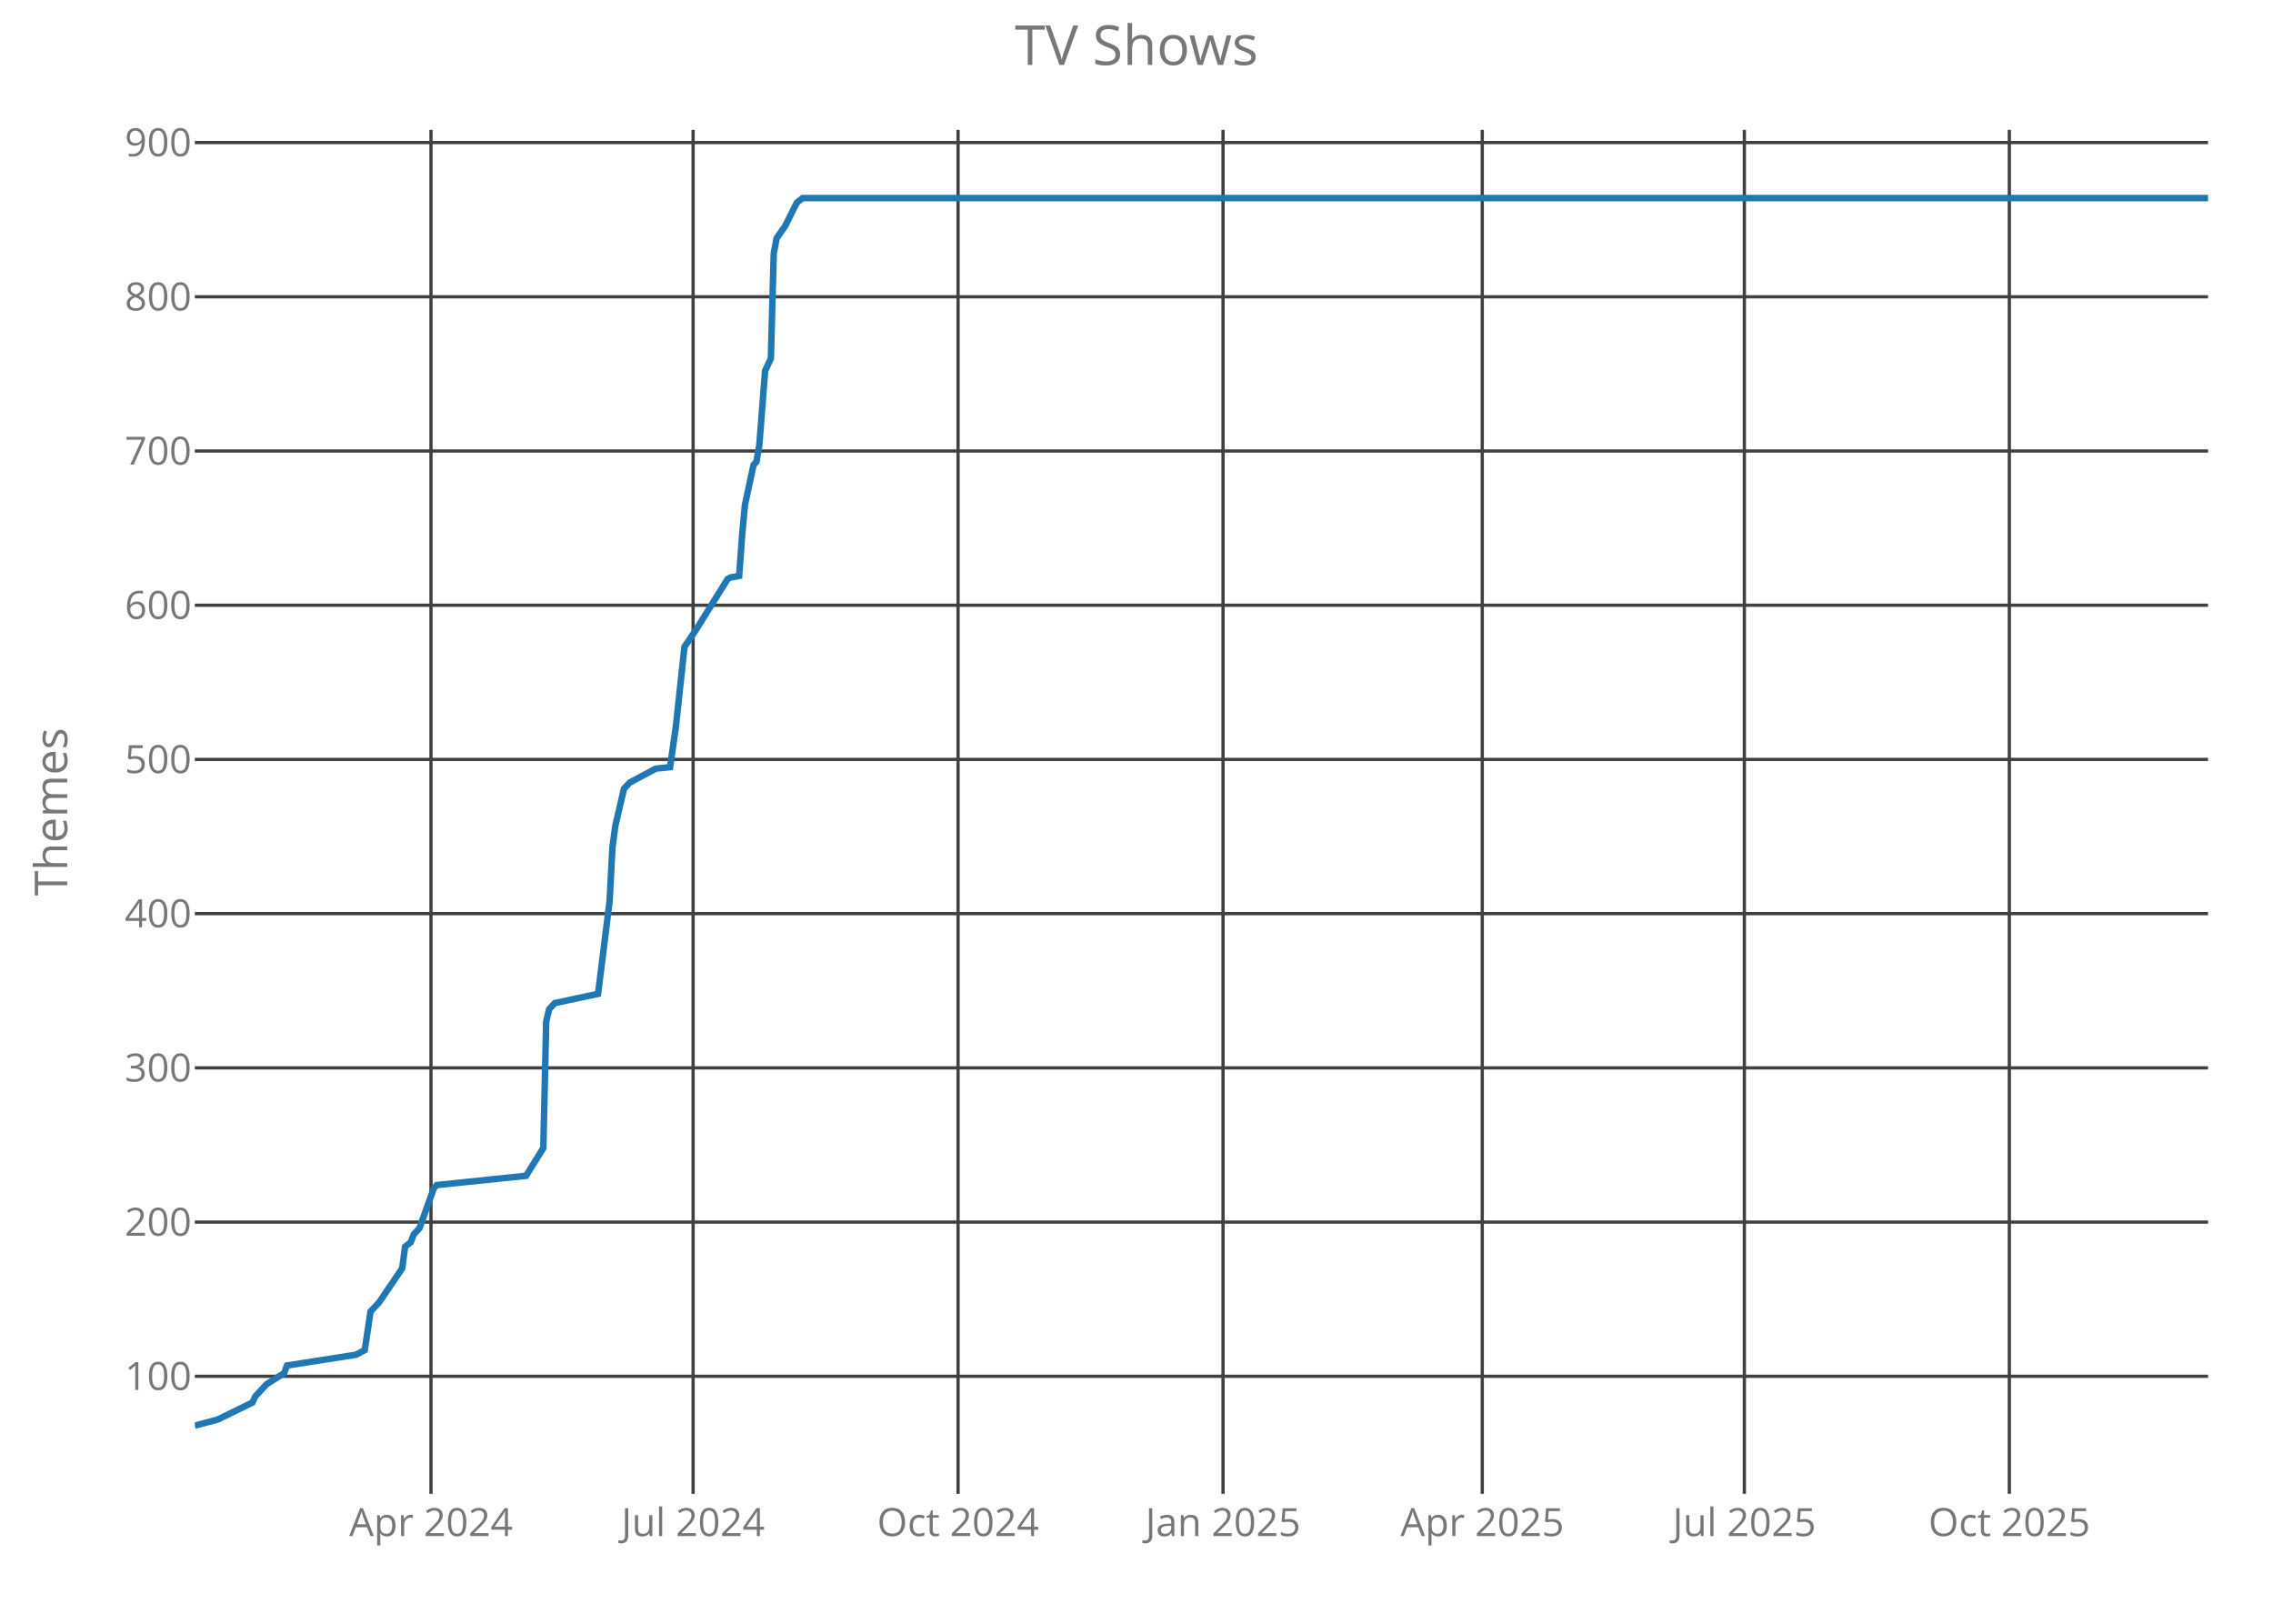
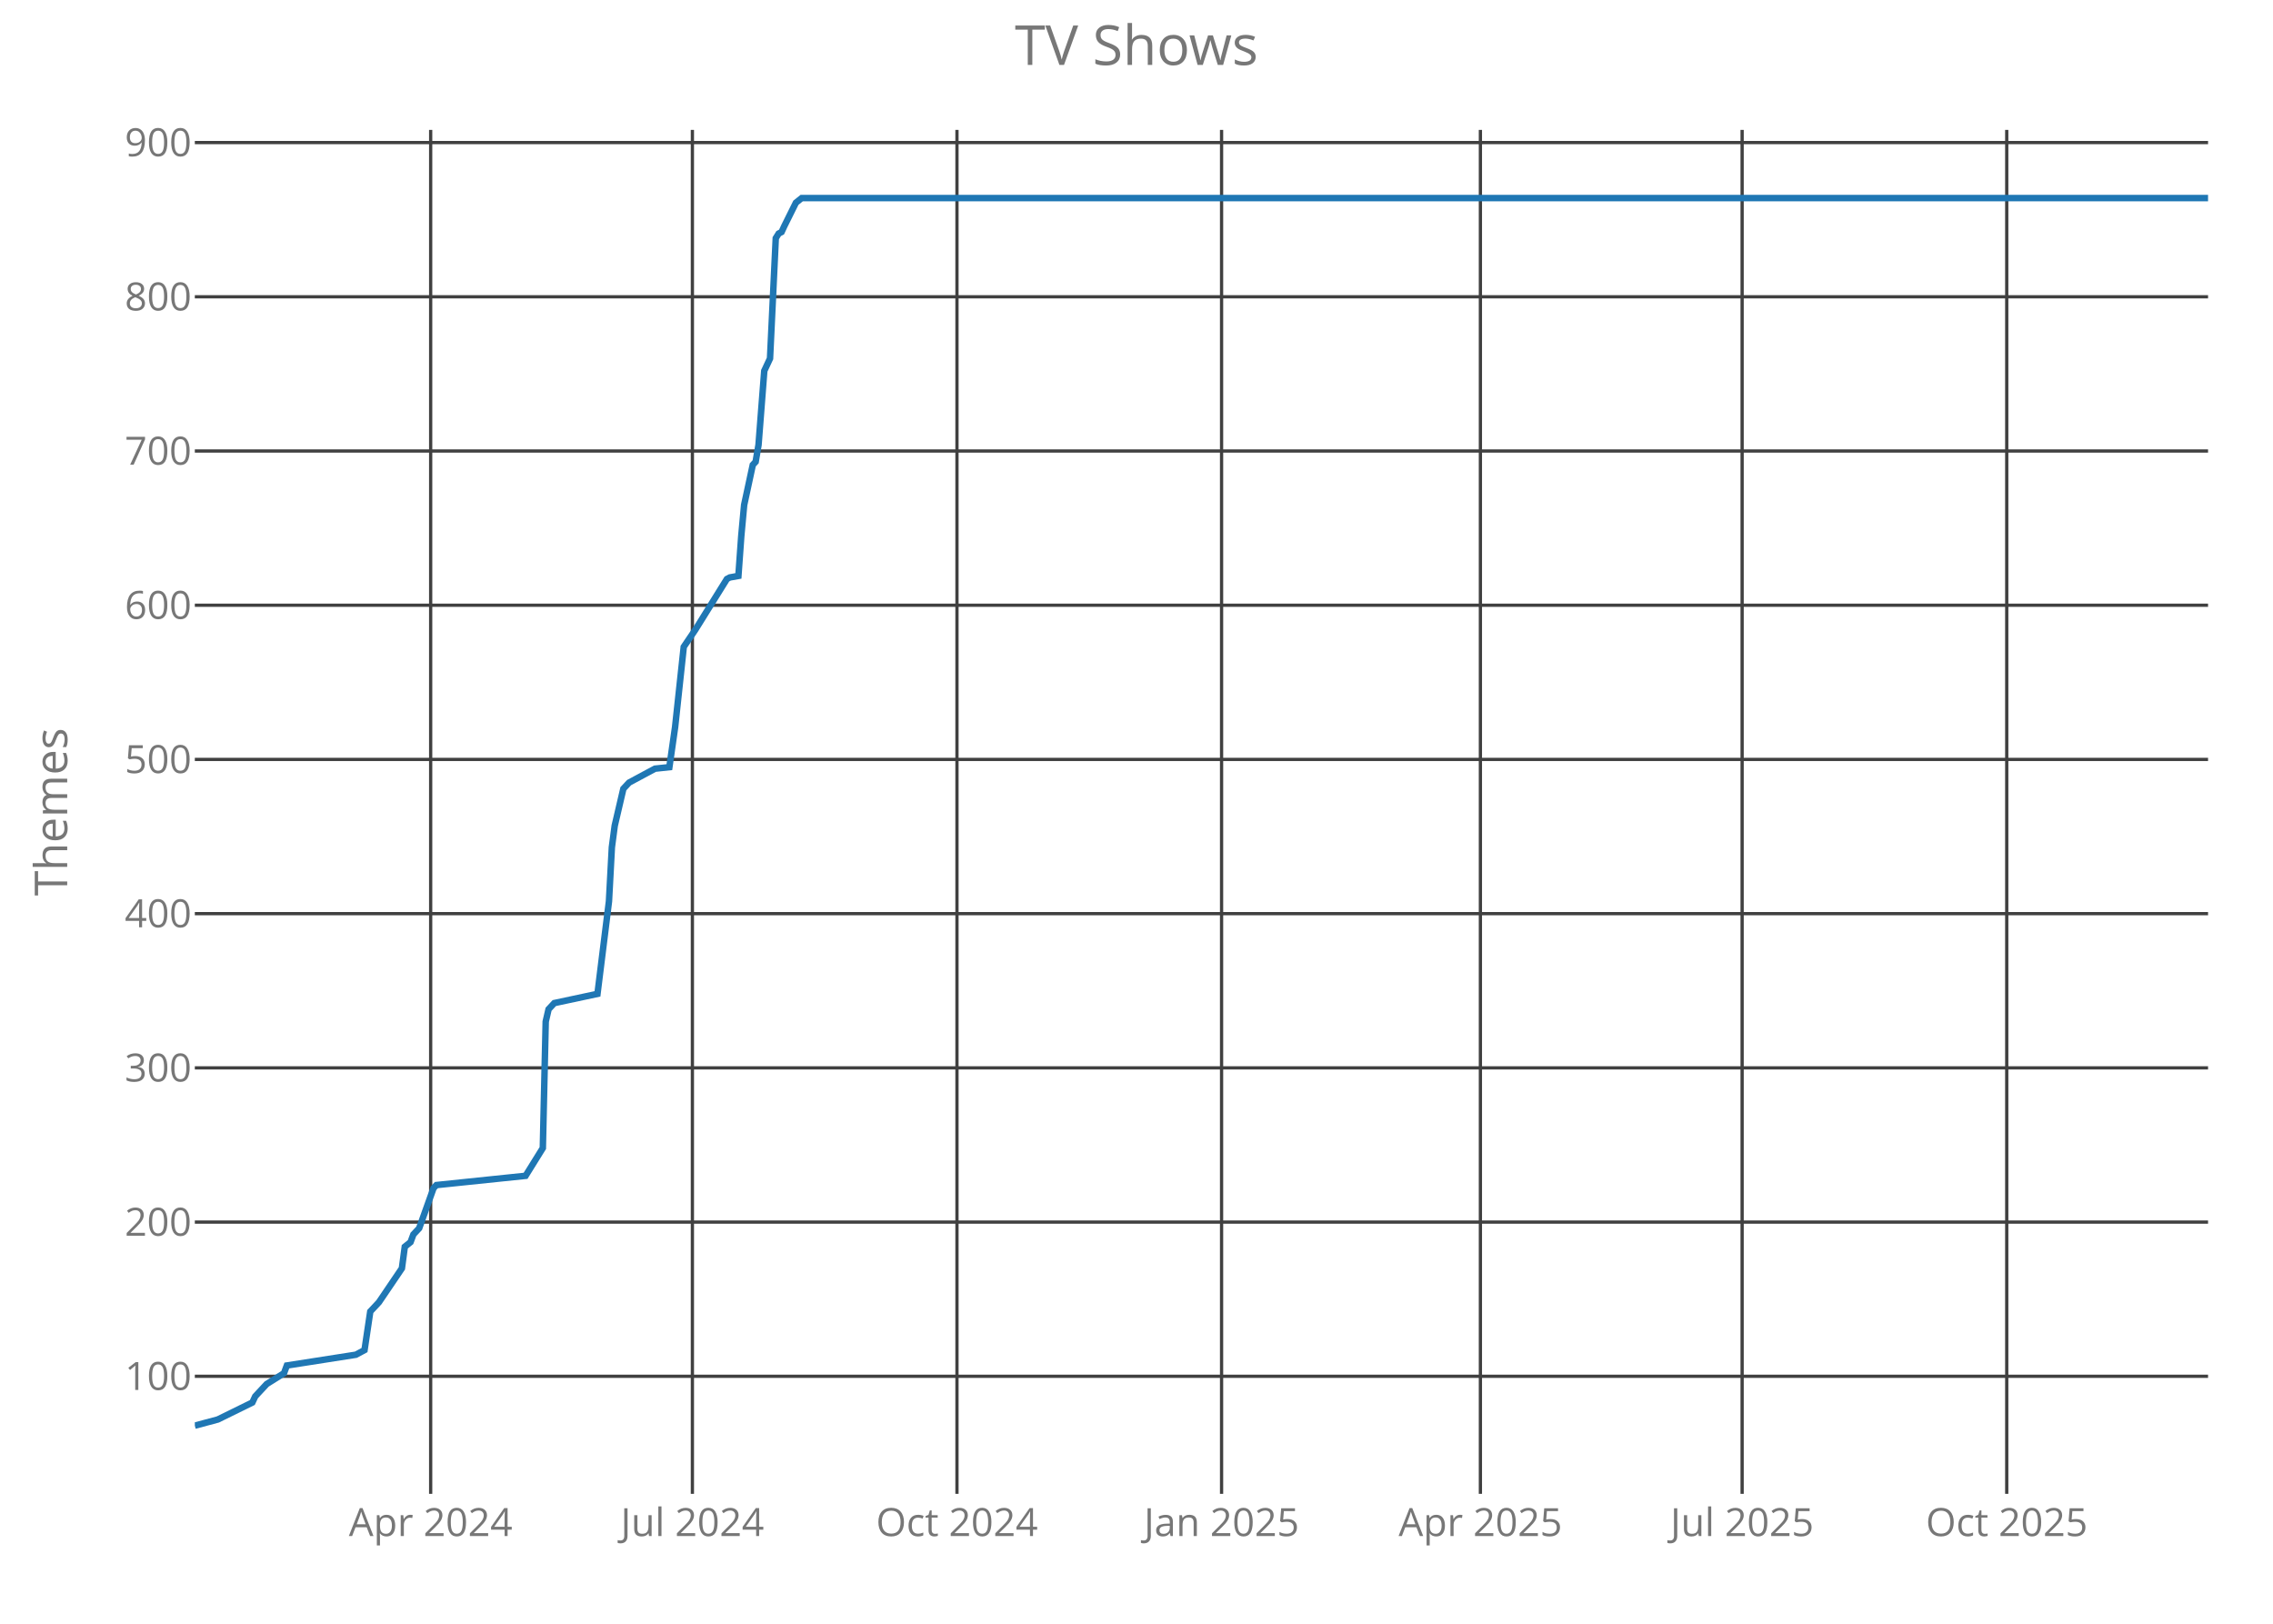
<svg xmlns="http://www.w3.org/2000/svg" class="main-svg" width="700" height="500" style="" viewBox="0 0 700 500">
  <rect x="0" y="0" width="700" height="500" style="fill: rgb(0, 0, 0); fill-opacity: 0;" />
-   <defs id="defs-2a2086">
+   <defs id="defs-bdb4e1">
    <g class="clips">
-       <clipPath id="clip2a2086xyplot" class="plotclip">
+       <clipPath id="clipbdb4e1xyplot" class="plotclip">
        <rect width="620" height="420" />
      </clipPath>
-       <clipPath class="axesclip" id="clip2a2086x">
+       <clipPath class="axesclip" id="clipbdb4e1x">
        <rect x="60" y="0" width="620" height="500" />
      </clipPath>
-       <clipPath class="axesclip" id="clip2a2086y">
+       <clipPath class="axesclip" id="clipbdb4e1y">
        <rect x="0" y="40" width="700" height="420" />
      </clipPath>
-       <clipPath class="axesclip" id="clip2a2086xy">
+       <clipPath class="axesclip" id="clipbdb4e1xy">
        <rect x="60" y="40" width="620" height="420" />
      </clipPath>
    </g>
    <g class="gradients" />
  </defs>
  <g class="bglayer">
    <rect class="bg" x="60" y="40" width="620" height="420" style="fill: rgb(0, 0, 0); fill-opacity: 0; stroke-width: 0;" />
  </g>
  <g class="layer-below">
    <g class="imagelayer" />
    <g class="shapelayer" />
  </g>
  <g class="cartesianlayer">
    <g class="subplot xy">
      <g class="layer-subplot">
        <g class="shapelayer" />
        <g class="imagelayer" />
      </g>
      <g class="gridlayer">
        <g class="x">
-           <path class="xgrid crisp" transform="translate(132.73,0)" d="M0,40v420" style="stroke: rgb(64, 64, 64); stroke-opacity: 1; stroke-width: 1px;" />
-           <path class="xgrid crisp" transform="translate(213.45,0)" d="M0,40v420" style="stroke: rgb(64, 64, 64); stroke-opacity: 1; stroke-width: 1px;" />
-           <path class="xgrid crisp" transform="translate(295.05,0)" d="M0,40v420" style="stroke: rgb(64, 64, 64); stroke-opacity: 1; stroke-width: 1px;" />
-           <path class="xgrid crisp" transform="translate(376.65,0)" d="M0,40v420" style="stroke: rgb(64, 64, 64); stroke-opacity: 1; stroke-width: 1px;" />
-           <path class="xgrid crisp" transform="translate(456.48,0)" d="M0,40v420" style="stroke: rgb(64, 64, 64); stroke-opacity: 1; stroke-width: 1px;" />
-           <path class="xgrid crisp" transform="translate(537.2,0)" d="M0,40v420" style="stroke: rgb(64, 64, 64); stroke-opacity: 1; stroke-width: 1px;" />
-           <path class="xgrid crisp" transform="translate(618.8,0)" d="M0,40v420" style="stroke: rgb(64, 64, 64); stroke-opacity: 1; stroke-width: 1px;" />
+           <path class="xgrid crisp" transform="translate(132.63,0)" d="M0,40v420" style="stroke: rgb(64, 64, 64); stroke-opacity: 1; stroke-width: 1px;" />
+           <path class="xgrid crisp" transform="translate(213.23,0)" d="M0,40v420" style="stroke: rgb(64, 64, 64); stroke-opacity: 1; stroke-width: 1px;" />
+           <path class="xgrid crisp" transform="translate(294.71,0)" d="M0,40v420" style="stroke: rgb(64, 64, 64); stroke-opacity: 1; stroke-width: 1px;" />
+           <path class="xgrid crisp" transform="translate(376.2,0)" d="M0,40v420" style="stroke: rgb(64, 64, 64); stroke-opacity: 1; stroke-width: 1px;" />
+           <path class="xgrid crisp" transform="translate(455.91,0)" d="M0,40v420" style="stroke: rgb(64, 64, 64); stroke-opacity: 1; stroke-width: 1px;" />
+           <path class="xgrid crisp" transform="translate(536.51,0)" d="M0,40v420" style="stroke: rgb(64, 64, 64); stroke-opacity: 1; stroke-width: 1px;" />
+           <path class="xgrid crisp" transform="translate(618,0)" d="M0,40v420" style="stroke: rgb(64, 64, 64); stroke-opacity: 1; stroke-width: 1px;" />
        </g>
        <g class="y">
          <path class="ygrid crisp" transform="translate(0,423.8)" d="M60,0h620" style="stroke: rgb(64, 64, 64); stroke-opacity: 1; stroke-width: 1px;" />
          <path class="ygrid crisp" transform="translate(0,376.32)" d="M60,0h620" style="stroke: rgb(64, 64, 64); stroke-opacity: 1; stroke-width: 1px;" />
          <path class="ygrid crisp" transform="translate(0,328.83)" d="M60,0h620" style="stroke: rgb(64, 64, 64); stroke-opacity: 1; stroke-width: 1px;" />
          <path class="ygrid crisp" transform="translate(0,281.34)" d="M60,0h620" style="stroke: rgb(64, 64, 64); stroke-opacity: 1; stroke-width: 1px;" />
          <path class="ygrid crisp" transform="translate(0,233.85)" d="M60,0h620" style="stroke: rgb(64, 64, 64); stroke-opacity: 1; stroke-width: 1px;" />
          <path class="ygrid crisp" transform="translate(0,186.37)" d="M60,0h620" style="stroke: rgb(64, 64, 64); stroke-opacity: 1; stroke-width: 1px;" />
          <path class="ygrid crisp" transform="translate(0,138.88)" d="M60,0h620" style="stroke: rgb(64, 64, 64); stroke-opacity: 1; stroke-width: 1px;" />
          <path class="ygrid crisp" transform="translate(0,91.39)" d="M60,0h620" style="stroke: rgb(64, 64, 64); stroke-opacity: 1; stroke-width: 1px;" />
          <path class="ygrid crisp" transform="translate(0,43.9)" d="M60,0h620" style="stroke: rgb(64, 64, 64); stroke-opacity: 1; stroke-width: 1px;" />
        </g>
      </g>
      <g class="zerolinelayer" />
      <path class="xlines-below crisp" d="M0,0" style="fill: none;" />
      <path class="ylines-below crisp" d="M0,0" style="fill: none;" />
      <g class="overlines-below" />
      <g class="xaxislayer-below">
        <g class="xtick">
-           <text text-anchor="middle" x="0" y="473" transform="translate(132.73,0)" style="font-family: 'Open Sans'; font-size: 12px; fill: rgb(119, 119, 119); fill-opacity: 1; white-space: pre;">Apr 2024</text>
+           <text text-anchor="middle" x="0" y="473" transform="translate(132.63,0)" style="font-family: 'Open Sans'; font-size: 12px; fill: rgb(119, 119, 119); fill-opacity: 1; white-space: pre;">Apr 2024</text>
        </g>
        <g class="xtick">
-           <text text-anchor="middle" x="0" y="473" transform="translate(213.45,0)" style="font-family: 'Open Sans'; font-size: 12px; fill: rgb(119, 119, 119); fill-opacity: 1; white-space: pre;">Jul 2024</text>
+           <text text-anchor="middle" x="0" y="473" transform="translate(213.23,0)" style="font-family: 'Open Sans'; font-size: 12px; fill: rgb(119, 119, 119); fill-opacity: 1; white-space: pre;">Jul 2024</text>
        </g>
        <g class="xtick">
-           <text text-anchor="middle" x="0" y="473" transform="translate(295.05,0)" style="font-family: 'Open Sans'; font-size: 12px; fill: rgb(119, 119, 119); fill-opacity: 1; white-space: pre;">Oct 2024</text>
+           <text text-anchor="middle" x="0" y="473" transform="translate(294.71,0)" style="font-family: 'Open Sans'; font-size: 12px; fill: rgb(119, 119, 119); fill-opacity: 1; white-space: pre;">Oct 2024</text>
        </g>
        <g class="xtick">
-           <text text-anchor="middle" x="0" y="473" transform="translate(376.65,0)" style="font-family: 'Open Sans'; font-size: 12px; fill: rgb(119, 119, 119); fill-opacity: 1; white-space: pre;">Jan 2025</text>
+           <text text-anchor="middle" x="0" y="473" transform="translate(376.2,0)" style="font-family: 'Open Sans'; font-size: 12px; fill: rgb(119, 119, 119); fill-opacity: 1; white-space: pre;">Jan 2025</text>
        </g>
        <g class="xtick">
-           <text text-anchor="middle" x="0" y="473" transform="translate(456.48,0)" style="font-family: 'Open Sans'; font-size: 12px; fill: rgb(119, 119, 119); fill-opacity: 1; white-space: pre;">Apr 2025</text>
+           <text text-anchor="middle" x="0" y="473" transform="translate(455.91,0)" style="font-family: 'Open Sans'; font-size: 12px; fill: rgb(119, 119, 119); fill-opacity: 1; white-space: pre;">Apr 2025</text>
        </g>
        <g class="xtick">
-           <text text-anchor="middle" x="0" y="473" transform="translate(537.2,0)" style="font-family: 'Open Sans'; font-size: 12px; fill: rgb(119, 119, 119); fill-opacity: 1; white-space: pre;">Jul 2025</text>
+           <text text-anchor="middle" x="0" y="473" transform="translate(536.51,0)" style="font-family: 'Open Sans'; font-size: 12px; fill: rgb(119, 119, 119); fill-opacity: 1; white-space: pre;">Jul 2025</text>
        </g>
        <g class="xtick">
-           <text text-anchor="middle" x="0" y="473" transform="translate(618.8,0)" style="font-family: 'Open Sans'; font-size: 12px; fill: rgb(119, 119, 119); fill-opacity: 1; white-space: pre;">Oct 2025</text>
+           <text text-anchor="middle" x="0" y="473" transform="translate(618,0)" style="font-family: 'Open Sans'; font-size: 12px; fill: rgb(119, 119, 119); fill-opacity: 1; white-space: pre;">Oct 2025</text>
        </g>
      </g>
      <g class="yaxislayer-below">
        <g class="ytick">
          <text text-anchor="end" x="59" y="4.2" transform="translate(0,423.8)" style="font-family: 'Open Sans'; font-size: 12px; fill: rgb(119, 119, 119); fill-opacity: 1; white-space: pre;">100</text>
        </g>
        <g class="ytick">
          <text text-anchor="end" x="59" y="4.2" transform="translate(0,376.32)" style="font-family: 'Open Sans'; font-size: 12px; fill: rgb(119, 119, 119); fill-opacity: 1; white-space: pre;">200</text>
        </g>
        <g class="ytick">
          <text text-anchor="end" x="59" y="4.2" transform="translate(0,328.83)" style="font-family: 'Open Sans'; font-size: 12px; fill: rgb(119, 119, 119); fill-opacity: 1; white-space: pre;">300</text>
        </g>
        <g class="ytick">
          <text text-anchor="end" x="59" y="4.2" transform="translate(0,281.34)" style="font-family: 'Open Sans'; font-size: 12px; fill: rgb(119, 119, 119); fill-opacity: 1; white-space: pre;">400</text>
        </g>
        <g class="ytick">
          <text text-anchor="end" x="59" y="4.2" transform="translate(0,233.85)" style="font-family: 'Open Sans'; font-size: 12px; fill: rgb(119, 119, 119); fill-opacity: 1; white-space: pre;">500</text>
        </g>
        <g class="ytick">
          <text text-anchor="end" x="59" y="4.2" transform="translate(0,186.37)" style="font-family: 'Open Sans'; font-size: 12px; fill: rgb(119, 119, 119); fill-opacity: 1; white-space: pre;">600</text>
        </g>
        <g class="ytick">
          <text text-anchor="end" x="59" y="4.2" transform="translate(0,138.88)" style="font-family: 'Open Sans'; font-size: 12px; fill: rgb(119, 119, 119); fill-opacity: 1; white-space: pre;">700</text>
        </g>
        <g class="ytick">
          <text text-anchor="end" x="59" y="4.2" transform="translate(0,91.39)" style="font-family: 'Open Sans'; font-size: 12px; fill: rgb(119, 119, 119); fill-opacity: 1; white-space: pre;">800</text>
        </g>
        <g class="ytick">
          <text text-anchor="end" x="59" y="4.2" transform="translate(0,43.9)" style="font-family: 'Open Sans'; font-size: 12px; fill: rgb(119, 119, 119); fill-opacity: 1; white-space: pre;">900</text>
        </g>
      </g>
      <g class="overaxes-below" />
-       <g class="plot" transform="translate(60,40)" clip-path="url('#clip2a2086xyplot')">
+       <g class="plot" transform="translate(60,40)" clip-path="url('#clipbdb4e1xyplot')">
        <g class="scatterlayer mlayer">
-           <g class="trace scatter tracecdaae1" style="stroke-miterlimit: 2; opacity: 1;">
+           <g class="trace scatter tracebe7380" style="stroke-miterlimit: 2; opacity: 1;">
            <g class="fills" />
            <g class="errorbars" />
            <g class="lines">
-               <path class="js-line" d="M0,399L7.1,397.1L17.74,391.88L18.63,389.98L20.4,388.08L22.17,386.18L27.5,382.85L28.38,380.48L49.67,377.16L52.33,375.73L54.11,363.86L56.77,361.01L63.86,350.56L64.75,343.91L66.52,342.49L67.41,340.12L69.18,338.22L73.62,325.87L74.51,324.92L102,322.07L107.32,313.52L108.21,274.58L109.1,270.78L110.87,268.88L124.18,266.04L127.73,237.54L128.61,220.92L129.5,214.27L132.16,202.88L133.93,200.98L141.92,196.7L146.35,196.23L148.13,183.88L150.79,159.19L154.33,153.96L164.09,138.29L164.98,137.82L167.64,137.34L168.53,125L169.41,115.5L172.07,103.15L172.96,102.2L173.85,96.98L175.62,74.19L177.4,70.39L178.28,38.1L179.17,33.35L181.83,29.55L185.38,22.42L187.15,21L620,21" style="vector-effect: non-scaling-stroke; fill: none; stroke: rgb(31, 119, 180); stroke-opacity: 1; stroke-width: 2px; opacity: 1;" />
+               <path class="js-line" d="M0,399L7.09,397.1L17.71,391.88L18.6,389.98L20.37,388.08L22.14,386.18L27.46,382.85L28.34,380.48L49.6,377.16L52.26,375.73L54.03,363.86L56.69,361.01L63.77,350.56L64.66,343.91L66.43,342.49L67.31,340.12L69.09,338.22L73.51,325.87L74.4,324.92L101.86,322.07L107.17,313.52L108.06,274.58L108.94,270.78L110.71,268.88L124,266.04L127.54,237.54L128.43,220.92L129.31,214.27L131.97,202.88L133.74,200.98L141.71,196.7L146.14,196.23L147.91,183.88L150.57,159.19L154.11,153.96L163.86,138.29L164.74,137.82L167.4,137.34L168.29,125L169.17,115.5L171.83,103.15L172.71,102.2L173.6,96.98L175.37,74.19L177.14,70.39L178.91,33.35L179.8,31.92L180.69,31.45L181.57,29.55L185.11,22.42L186.89,21L620,21" style="vector-effect: non-scaling-stroke; fill: none; stroke: rgb(31, 119, 180); stroke-opacity: 1; stroke-width: 2px; opacity: 1;" />
            </g>
            <g class="points" />
            <g class="text" />
          </g>
        </g>
      </g>
      <g class="overplot" />
      <path class="xlines-above" />
      <path class="ylines-above" />
      <g class="overlines-above" />
      <g class="xaxislayer-above" />
      <g class="yaxislayer-above" />
      <g class="overaxes-above" />
    </g>
  </g>
  <g class="polarlayer" />
  <g class="ternarylayer" />
  <g class="geolayer" />
  <g class="funnelarealayer" />
  <g class="pielayer" />
  <g class="treemaplayer" />
  <g class="sunburstlayer" />
  <g class="glimages" />
-   <defs id="topdefs-2a2086">
+   <defs id="topdefs-bdb4e1">
    <g class="clips" />
  </defs>
  <g class="layer-above">
    <g class="imagelayer" />
    <g class="shapelayer" />
  </g>
  <g class="infolayer">
    <g class="g-gtitle">
      <text class="gtitle" x="350" y="20" text-anchor="middle" dy="0em" style="font-family: 'Open Sans'; font-size: 17px; fill: rgb(119, 119, 119); opacity: 1; font-weight: normal; white-space: pre;">TV Shows</text>
    </g>
    <g class="g-xtitle" />
    <g class="g-ytitle">
      <text class="ytitle" transform="rotate(-90,20.7,250)" x="20.7" y="250" text-anchor="middle" style="font-family: 'Open Sans'; font-size: 14px; fill: rgb(119, 119, 119); opacity: 1; font-weight: normal; white-space: pre;">Themes</text>
    </g>
  </g>
</svg>
